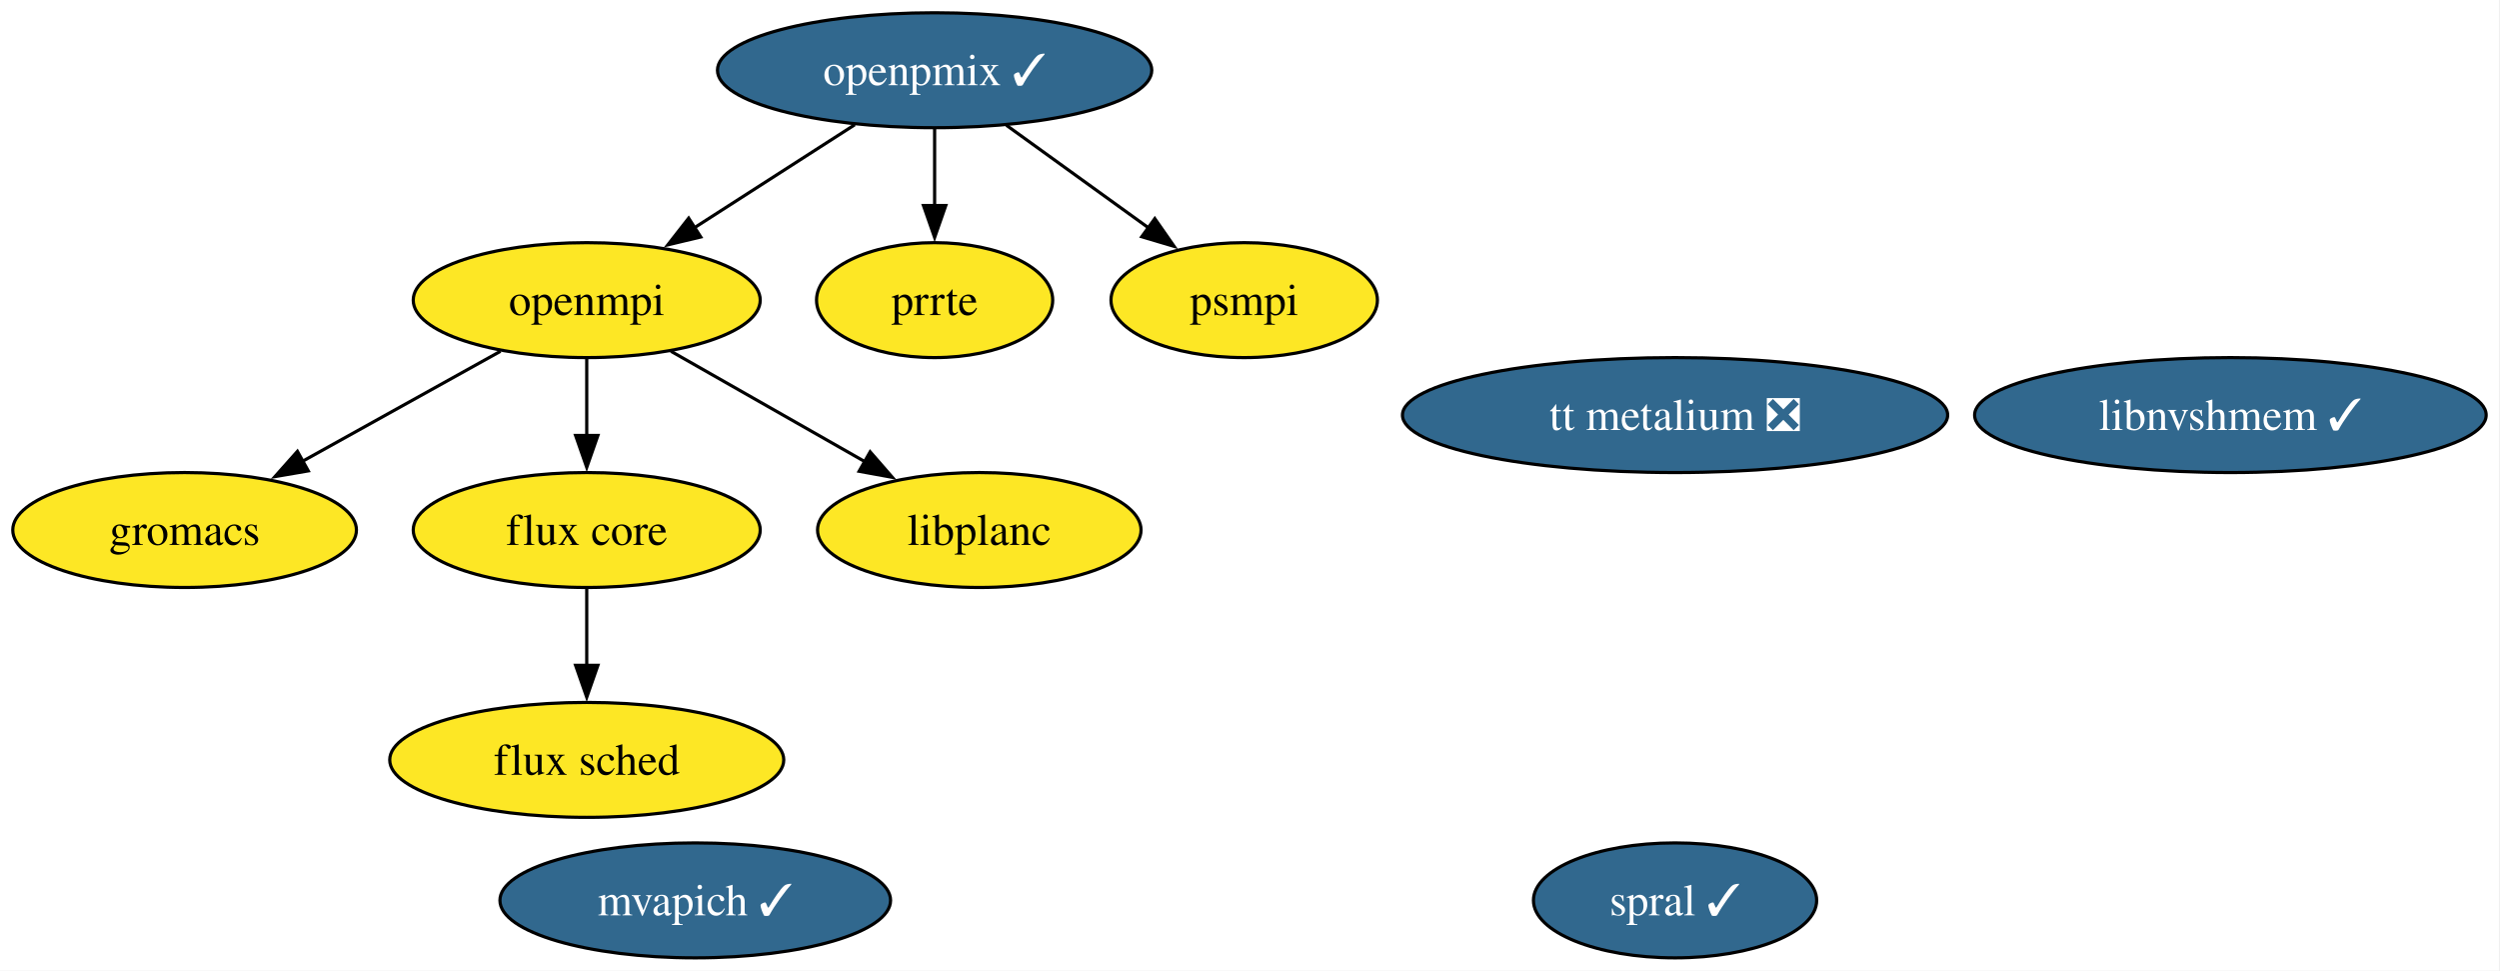
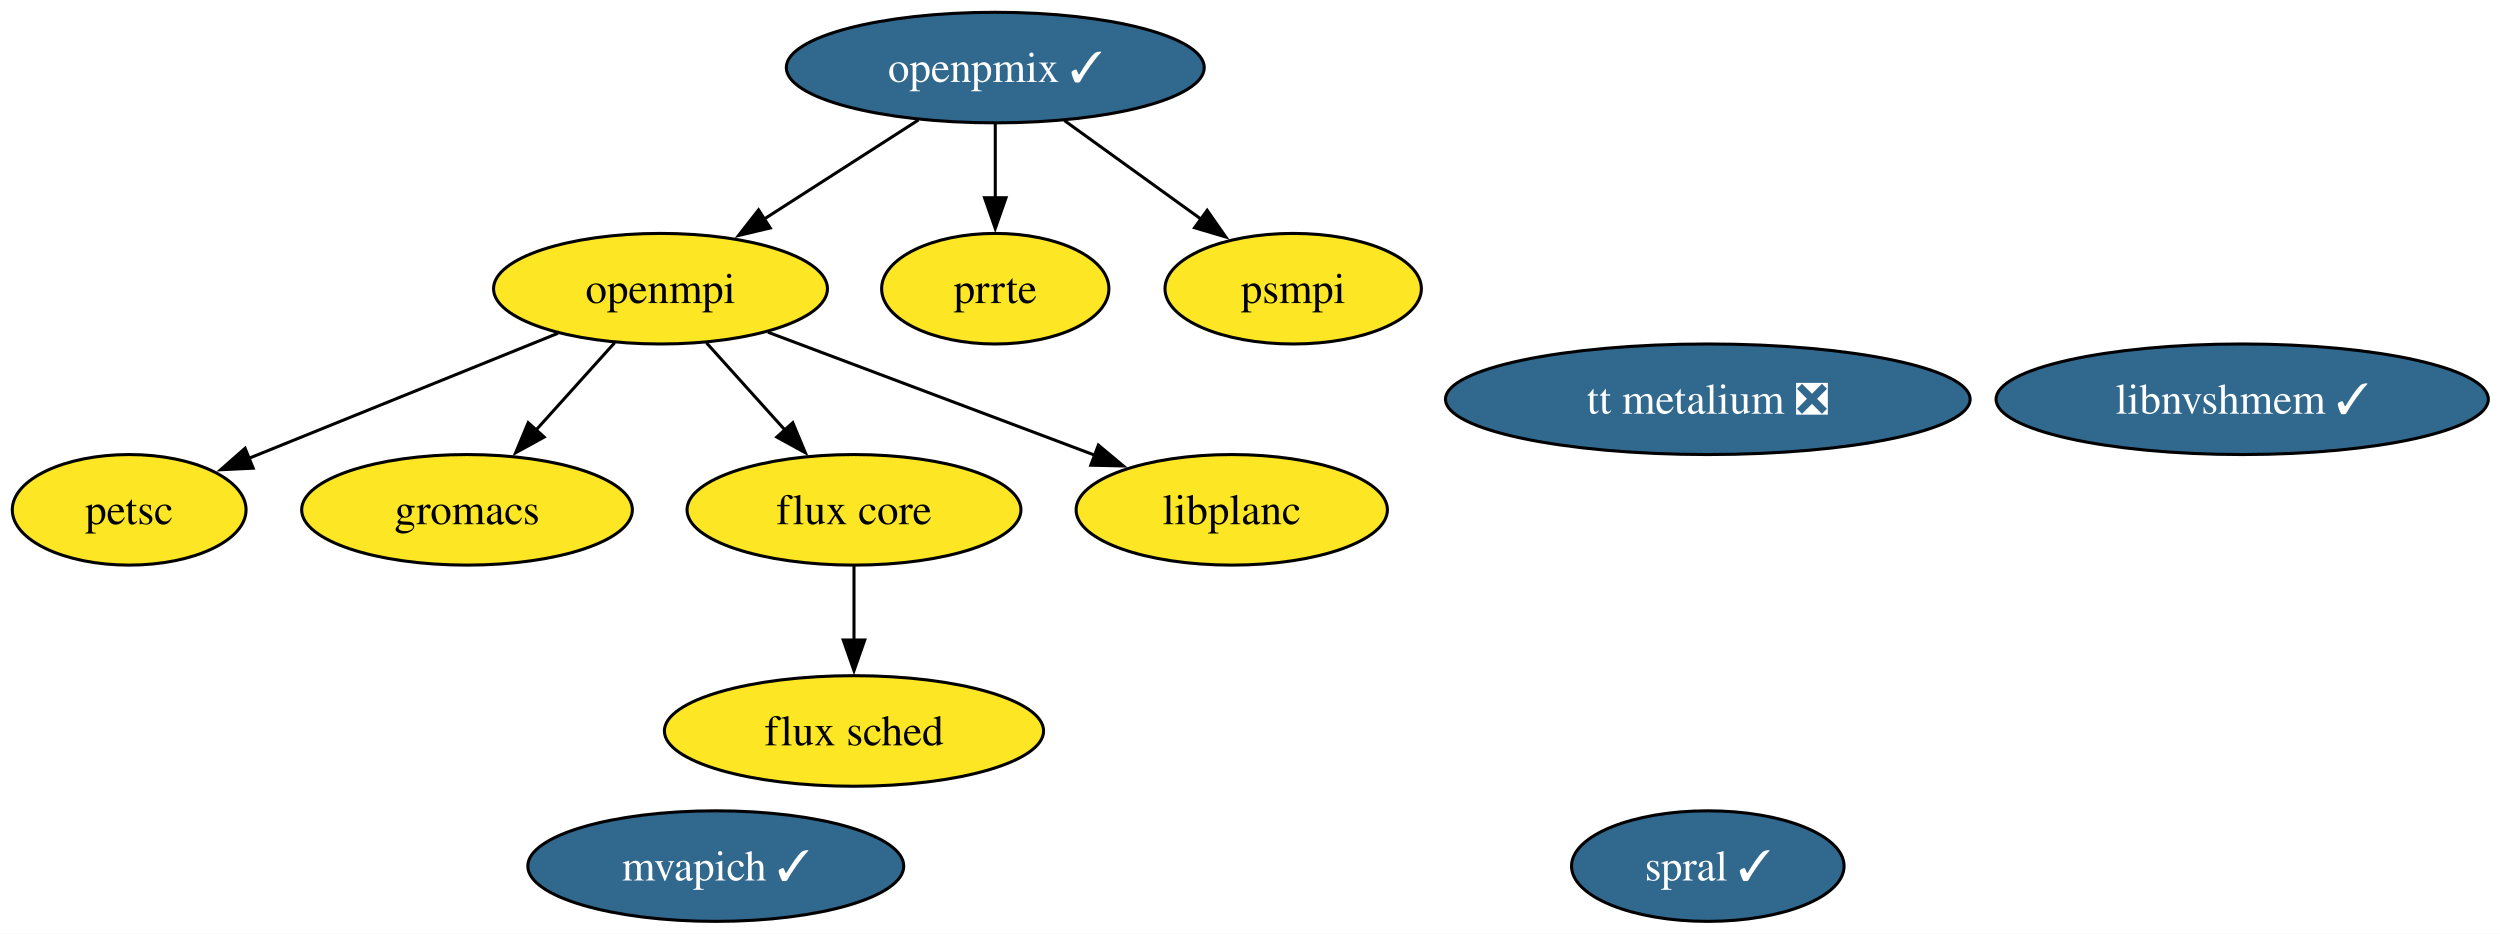
- <svg xmlns="http://www.w3.org/2000/svg" xmlns:xlink="http://www.w3.org/1999/xlink" width="783pt" height="304pt" viewBox="0.00 0.00 783.00 304.00">
+ <svg xmlns="http://www.w3.org/2000/svg" xmlns:xlink="http://www.w3.org/1999/xlink" width="814pt" height="304pt" viewBox="0.00 0.00 814.00 304.00">
  <g id="graph0" class="graph" transform="scale(1 1) rotate(0) translate(4 300)">
-     <polygon fill="white" stroke="none" points="-4,4 -4,-300 778.98,-300 778.98,4 -4,4" />
+     <polygon fill="white" stroke="none" points="-4,4 -4,-300 810.2,-300 810.2,4 -4,4" />
    <g id="node1" class="node">
      <g id="a_node1">
        <a xlink:href="https://github.com/conda-forge/openmpi-feedstock" xlink:title="openmpi">
-           <ellipse fill="#fde725" stroke="black" cx="179.84" cy="-206" rx="54.36" ry="18" />
-           <text xml:space="preserve" text-anchor="middle" x="179.84" y="-201.32" font-family="Times,serif" font-size="14.00">openmpi</text>
+           <ellipse fill="#fde725" stroke="black" cx="211.06" cy="-206" rx="54.36" ry="18" />
+           <text xml:space="preserve" text-anchor="middle" x="211.06" y="-201.32" font-family="Times,serif" font-size="14.00">openmpi</text>
        </a>
      </g>
    </g>
    <g id="node2" class="node">
      <g id="a_node2">
+         <a xlink:href="https://github.com/conda-forge/petsc-feedstock" xlink:title="petsc">
+           <ellipse fill="#fde725" stroke="black" cx="38.06" cy="-134" rx="38.06" ry="18" />
+           <text xml:space="preserve" text-anchor="middle" x="38.06" y="-129.32" font-family="Times,serif" font-size="14.00">petsc</text>
+         </a>
+       </g>
+     </g>
+     <g id="edge4" class="edge">
+       <path fill="none" stroke="black" d="M177.7,-191.5C148.93,-179.86 107.35,-163.04 77.05,-150.78" />
+       <polygon fill="black" stroke="black" points="78.43,-147.56 67.84,-147.05 75.8,-154.05 78.43,-147.56" />
+     </g>
+     <g id="node3" class="node">
+       <g id="a_node3">
        <a xlink:href="https://github.com/conda-forge/gromacs-feedstock" xlink:title="gromacs">
-           <ellipse fill="#fde725" stroke="black" cx="53.84" cy="-134" rx="53.84" ry="18" />
-           <text xml:space="preserve" text-anchor="middle" x="53.84" y="-129.32" font-family="Times,serif" font-size="14.00">gromacs</text>
+           <ellipse fill="#fde725" stroke="black" cx="148.06" cy="-134" rx="53.84" ry="18" />
+           <text xml:space="preserve" text-anchor="middle" x="148.06" y="-129.32" font-family="Times,serif" font-size="14.00">gromacs</text>
        </a>
      </g>
    </g>
    <g id="edge2" class="edge">
-       <path fill="none" stroke="black" d="M152.81,-189.98C134.7,-179.93 110.64,-166.56 90.78,-155.52" />
-       <polygon fill="black" stroke="black" points="92.59,-152.52 82.15,-150.73 89.19,-158.64 92.59,-152.52" />
+       <path fill="none" stroke="black" d="M196.13,-188.41C188.44,-179.87 178.91,-169.28 170.36,-159.79" />
+       <polygon fill="black" stroke="black" points="173.18,-157.69 163.89,-152.59 167.98,-162.37 173.18,-157.69" />
    </g>
-     <g id="node3" class="node">
-       <g id="a_node3">
+     <g id="node4" class="node">
+       <g id="a_node4">
        <a xlink:href="https://github.com/conda-forge/flux-core-feedstock" xlink:title="flux core">
-           <ellipse fill="#fde725" stroke="black" cx="179.84" cy="-134" rx="54.36" ry="18" />
-           <text xml:space="preserve" text-anchor="middle" x="179.84" y="-129.32" font-family="Times,serif" font-size="14.00">flux core</text>
+           <ellipse fill="#fde725" stroke="black" cx="274.06" cy="-134" rx="54.36" ry="18" />
+           <text xml:space="preserve" text-anchor="middle" x="274.06" y="-129.32" font-family="Times,serif" font-size="14.00">flux core</text>
        </a>
      </g>
    </g>
    <g id="edge1" class="edge">
-       <path fill="none" stroke="black" d="M179.84,-187.7C179.84,-180.41 179.84,-171.73 179.84,-163.54" />
-       <polygon fill="black" stroke="black" points="183.34,-163.62 179.84,-153.62 176.34,-163.62 183.34,-163.62" />
+       <path fill="none" stroke="black" d="M225.99,-188.41C233.67,-179.87 243.2,-169.28 251.75,-159.79" />
+       <polygon fill="black" stroke="black" points="254.13,-162.37 258.22,-152.59 248.93,-157.69 254.13,-162.37" />
    </g>
-     <g id="node12" class="node">
-       <g id="a_node12">
+     <g id="node13" class="node">
+       <g id="a_node13">
        <a xlink:href="https://github.com/conda-forge/libplanc-feedstock" xlink:title="libplanc">
-           <ellipse fill="#fde725" stroke="black" cx="302.84" cy="-134" rx="50.68" ry="18" />
-           <text xml:space="preserve" text-anchor="middle" x="302.84" y="-129.32" font-family="Times,serif" font-size="14.00">libplanc</text>
+           <ellipse fill="#fde725" stroke="black" cx="397.06" cy="-134" rx="50.68" ry="18" />
+           <text xml:space="preserve" text-anchor="middle" x="397.06" y="-129.32" font-family="Times,serif" font-size="14.00">libplanc</text>
        </a>
      </g>
    </g>
    <g id="edge3" class="edge">
-       <path fill="none" stroke="black" d="M206.23,-189.98C224.02,-179.86 247.71,-166.38 267.18,-155.3" />
-       <polygon fill="black" stroke="black" points="268.64,-158.49 275.6,-150.5 265.18,-152.4 268.64,-158.49" />
+       <path fill="none" stroke="black" d="M246.04,-191.83C276.2,-180.48 319.91,-164.03 352.56,-151.75" />
+       <polygon fill="black" stroke="black" points="353.63,-155.08 361.75,-148.29 351.16,-148.53 353.63,-155.08" />
    </g>
-     <g id="node4" class="node">
-       <g id="a_node4">
+     <g id="node5" class="node">
+       <g id="a_node5">
        <a xlink:href="https://github.com/conda-forge/flux-sched-feedstock" xlink:title="flux sched">
-           <ellipse fill="#fde725" stroke="black" cx="179.84" cy="-62" rx="61.73" ry="18" />
-           <text xml:space="preserve" text-anchor="middle" x="179.84" y="-57.33" font-family="Times,serif" font-size="14.00">flux sched</text>
+           <ellipse fill="#fde725" stroke="black" cx="274.06" cy="-62" rx="61.73" ry="18" />
+           <text xml:space="preserve" text-anchor="middle" x="274.06" y="-57.33" font-family="Times,serif" font-size="14.00">flux sched</text>
        </a>
      </g>
    </g>
-     <g id="edge4" class="edge">
-       <path fill="none" stroke="black" d="M179.84,-115.7C179.84,-108.41 179.84,-99.73 179.84,-91.54" />
-       <polygon fill="black" stroke="black" points="183.34,-91.62 179.84,-81.62 176.34,-91.62 183.34,-91.62" />
-     </g>
-     <g id="node5" class="node">
-       <g id="a_node5">
-         <a xlink:href="https://github.com/conda-forge/spral-feedstock/pull/24" xlink:title="spral ✓">
-           <ellipse fill="#31688e" stroke="black" cx="520.84" cy="-18" rx="44.37" ry="18" />
-           <text xml:space="preserve" text-anchor="middle" x="520.84" y="-13.32" font-family="Times,serif" font-size="14.00" fill="white">spral ✓</text>
-         </a>
-       </g>
+     <g id="edge5" class="edge">
+       <path fill="none" stroke="black" d="M274.06,-115.7C274.06,-108.41 274.06,-99.73 274.06,-91.54" />
+       <polygon fill="black" stroke="black" points="277.56,-91.62 274.06,-81.62 270.56,-91.62 277.56,-91.62" />
    </g>
    <g id="node6" class="node">
      <g id="a_node6">
-         <a xlink:href="https://github.com/conda-forge/mvapich-feedstock/pull/21" xlink:title="mvapich ✓">
-           <ellipse fill="#31688e" stroke="black" cx="213.84" cy="-18" rx="61.2" ry="18" />
-           <text xml:space="preserve" text-anchor="middle" x="213.84" y="-13.32" font-family="Times,serif" font-size="14.00" fill="white">mvapich ✓</text>
+         <a xlink:href="https://github.com/conda-forge/spral-feedstock/pull/24" xlink:title="spral ✓">
+           <ellipse fill="#31688e" stroke="black" cx="552.06" cy="-18" rx="44.37" ry="18" />
+           <text xml:space="preserve" text-anchor="middle" x="552.06" y="-13.32" font-family="Times,serif" font-size="14.00" fill="white">spral ✓</text>
        </a>
      </g>
    </g>
    <g id="node7" class="node">
      <g id="a_node7">
-         <a xlink:href="https://github.com/conda-forge/prrte-feedstock" xlink:title="prrte">
-           <ellipse fill="#fde725" stroke="black" cx="288.84" cy="-206" rx="37" ry="18" />
-           <text xml:space="preserve" text-anchor="middle" x="288.84" y="-201.32" font-family="Times,serif" font-size="14.00">prrte</text>
+         <a xlink:href="https://github.com/conda-forge/mvapich-feedstock/pull/21" xlink:title="mvapich ✓">
+           <ellipse fill="#31688e" stroke="black" cx="229.06" cy="-18" rx="61.2" ry="18" />
+           <text xml:space="preserve" text-anchor="middle" x="229.06" y="-13.32" font-family="Times,serif" font-size="14.00" fill="white">mvapich ✓</text>
        </a>
      </g>
    </g>
    <g id="node8" class="node">
      <g id="a_node8">
-         <a xlink:href="https://github.com/conda-forge/openpmix-feedstock/pull/8" xlink:title="openpmix ✓">
-           <ellipse fill="#31688e" stroke="black" cx="288.84" cy="-278" rx="68.04" ry="18" />
-           <text xml:space="preserve" text-anchor="middle" x="288.84" y="-273.32" font-family="Times,serif" font-size="14.00" fill="white">openpmix ✓</text>
+         <a xlink:href="https://github.com/conda-forge/prrte-feedstock" xlink:title="prrte">
+           <ellipse fill="#fde725" stroke="black" cx="320.06" cy="-206" rx="37" ry="18" />
+           <text xml:space="preserve" text-anchor="middle" x="320.06" y="-201.32" font-family="Times,serif" font-size="14.00">prrte</text>
        </a>
      </g>
    </g>
-     <g id="edge5" class="edge">
-       <path fill="none" stroke="black" d="M263.83,-260.94C248.95,-251.38 229.86,-239.12 213.64,-228.71" />
-       <polygon fill="black" stroke="black" points="215.56,-225.78 205.25,-223.32 211.78,-231.67 215.56,-225.78" />
-     </g>
-     <g id="edge6" class="edge">
-       <path fill="none" stroke="black" d="M288.84,-259.7C288.84,-252.41 288.84,-243.73 288.84,-235.54" />
-       <polygon fill="black" stroke="black" points="292.34,-235.62 288.84,-225.62 285.34,-235.62 292.34,-235.62" />
-     </g>
    <g id="node9" class="node">
      <g id="a_node9">
-         <a xlink:href="https://github.com/conda-forge/psmpi-feedstock" xlink:title="psmpi">
-           <ellipse fill="#fde725" stroke="black" cx="385.84" cy="-206" rx="41.74" ry="18" />
-           <text xml:space="preserve" text-anchor="middle" x="385.84" y="-201.32" font-family="Times,serif" font-size="14.00">psmpi</text>
+         <a xlink:href="https://github.com/conda-forge/openpmix-feedstock/pull/8" xlink:title="openpmix ✓">
+           <ellipse fill="#31688e" stroke="black" cx="320.06" cy="-278" rx="68.04" ry="18" />
+           <text xml:space="preserve" text-anchor="middle" x="320.06" y="-273.32" font-family="Times,serif" font-size="14.00" fill="white">openpmix ✓</text>
        </a>
      </g>
    </g>
+     <g id="edge6" class="edge">
+       <path fill="none" stroke="black" d="M295.05,-260.94C280.16,-251.38 261.08,-239.12 244.86,-228.71" />
+       <polygon fill="black" stroke="black" points="246.78,-225.78 236.47,-223.32 242.99,-231.67 246.78,-225.78" />
+     </g>
    <g id="edge7" class="edge">
-       <path fill="none" stroke="black" d="M311.34,-260.76C324.65,-251.16 341.68,-238.87 356.09,-228.47" />
-       <polygon fill="black" stroke="black" points="357.83,-231.53 363.89,-222.84 353.73,-225.85 357.83,-231.53" />
+       <path fill="none" stroke="black" d="M320.06,-259.7C320.06,-252.41 320.06,-243.73 320.06,-235.54" />
+       <polygon fill="black" stroke="black" points="323.56,-235.62 320.06,-225.62 316.56,-235.62 323.56,-235.62" />
    </g>
    <g id="node10" class="node">
      <g id="a_node10">
-         <a xlink:href="https://github.com/conda-forge/libnvshmem-feedstock/pull/9" xlink:title="libnvshmem ✓">
-           <ellipse fill="#31688e" stroke="black" cx="694.84" cy="-170" rx="80.14" ry="18" />
-           <text xml:space="preserve" text-anchor="middle" x="694.84" y="-165.32" font-family="Times,serif" font-size="14.00" fill="white">libnvshmem ✓</text>
+         <a xlink:href="https://github.com/conda-forge/psmpi-feedstock" xlink:title="psmpi">
+           <ellipse fill="#fde725" stroke="black" cx="417.06" cy="-206" rx="41.74" ry="18" />
+           <text xml:space="preserve" text-anchor="middle" x="417.06" y="-201.32" font-family="Times,serif" font-size="14.00">psmpi</text>
        </a>
      </g>
    </g>
+     <g id="edge8" class="edge">
+       <path fill="none" stroke="black" d="M342.55,-260.76C355.87,-251.16 372.89,-238.87 387.31,-228.47" />
+       <polygon fill="black" stroke="black" points="389.05,-231.53 395.11,-222.84 384.95,-225.85 389.05,-231.53" />
+     </g>
    <g id="node11" class="node">
      <g id="a_node11">
+         <a xlink:href="https://github.com/conda-forge/libnvshmem-feedstock/pull/9" xlink:title="libnvshmem ✓">
+           <ellipse fill="#31688e" stroke="black" cx="726.06" cy="-170" rx="80.14" ry="18" />
+           <text xml:space="preserve" text-anchor="middle" x="726.06" y="-165.32" font-family="Times,serif" font-size="14.00" fill="white">libnvshmem ✓</text>
+         </a>
+       </g>
+     </g>
+     <g id="node12" class="node">
+       <g id="a_node12">
        <a xlink:href="https://github.com/conda-forge/tt-metalium-feedstock/pull/12" xlink:title="tt metalium ❎">
-           <ellipse fill="#31688e" stroke="black" cx="520.84" cy="-170" rx="85.41" ry="18" />
-           <text xml:space="preserve" text-anchor="middle" x="520.84" y="-165.32" font-family="Times,serif" font-size="14.00" fill="white">tt metalium ❎</text>
+           <ellipse fill="#31688e" stroke="black" cx="552.06" cy="-170" rx="85.41" ry="18" />
+           <text xml:space="preserve" text-anchor="middle" x="552.06" y="-165.32" font-family="Times,serif" font-size="14.00" fill="white">tt metalium ❎</text>
        </a>
      </g>
    </g>
  </g>
</svg>
